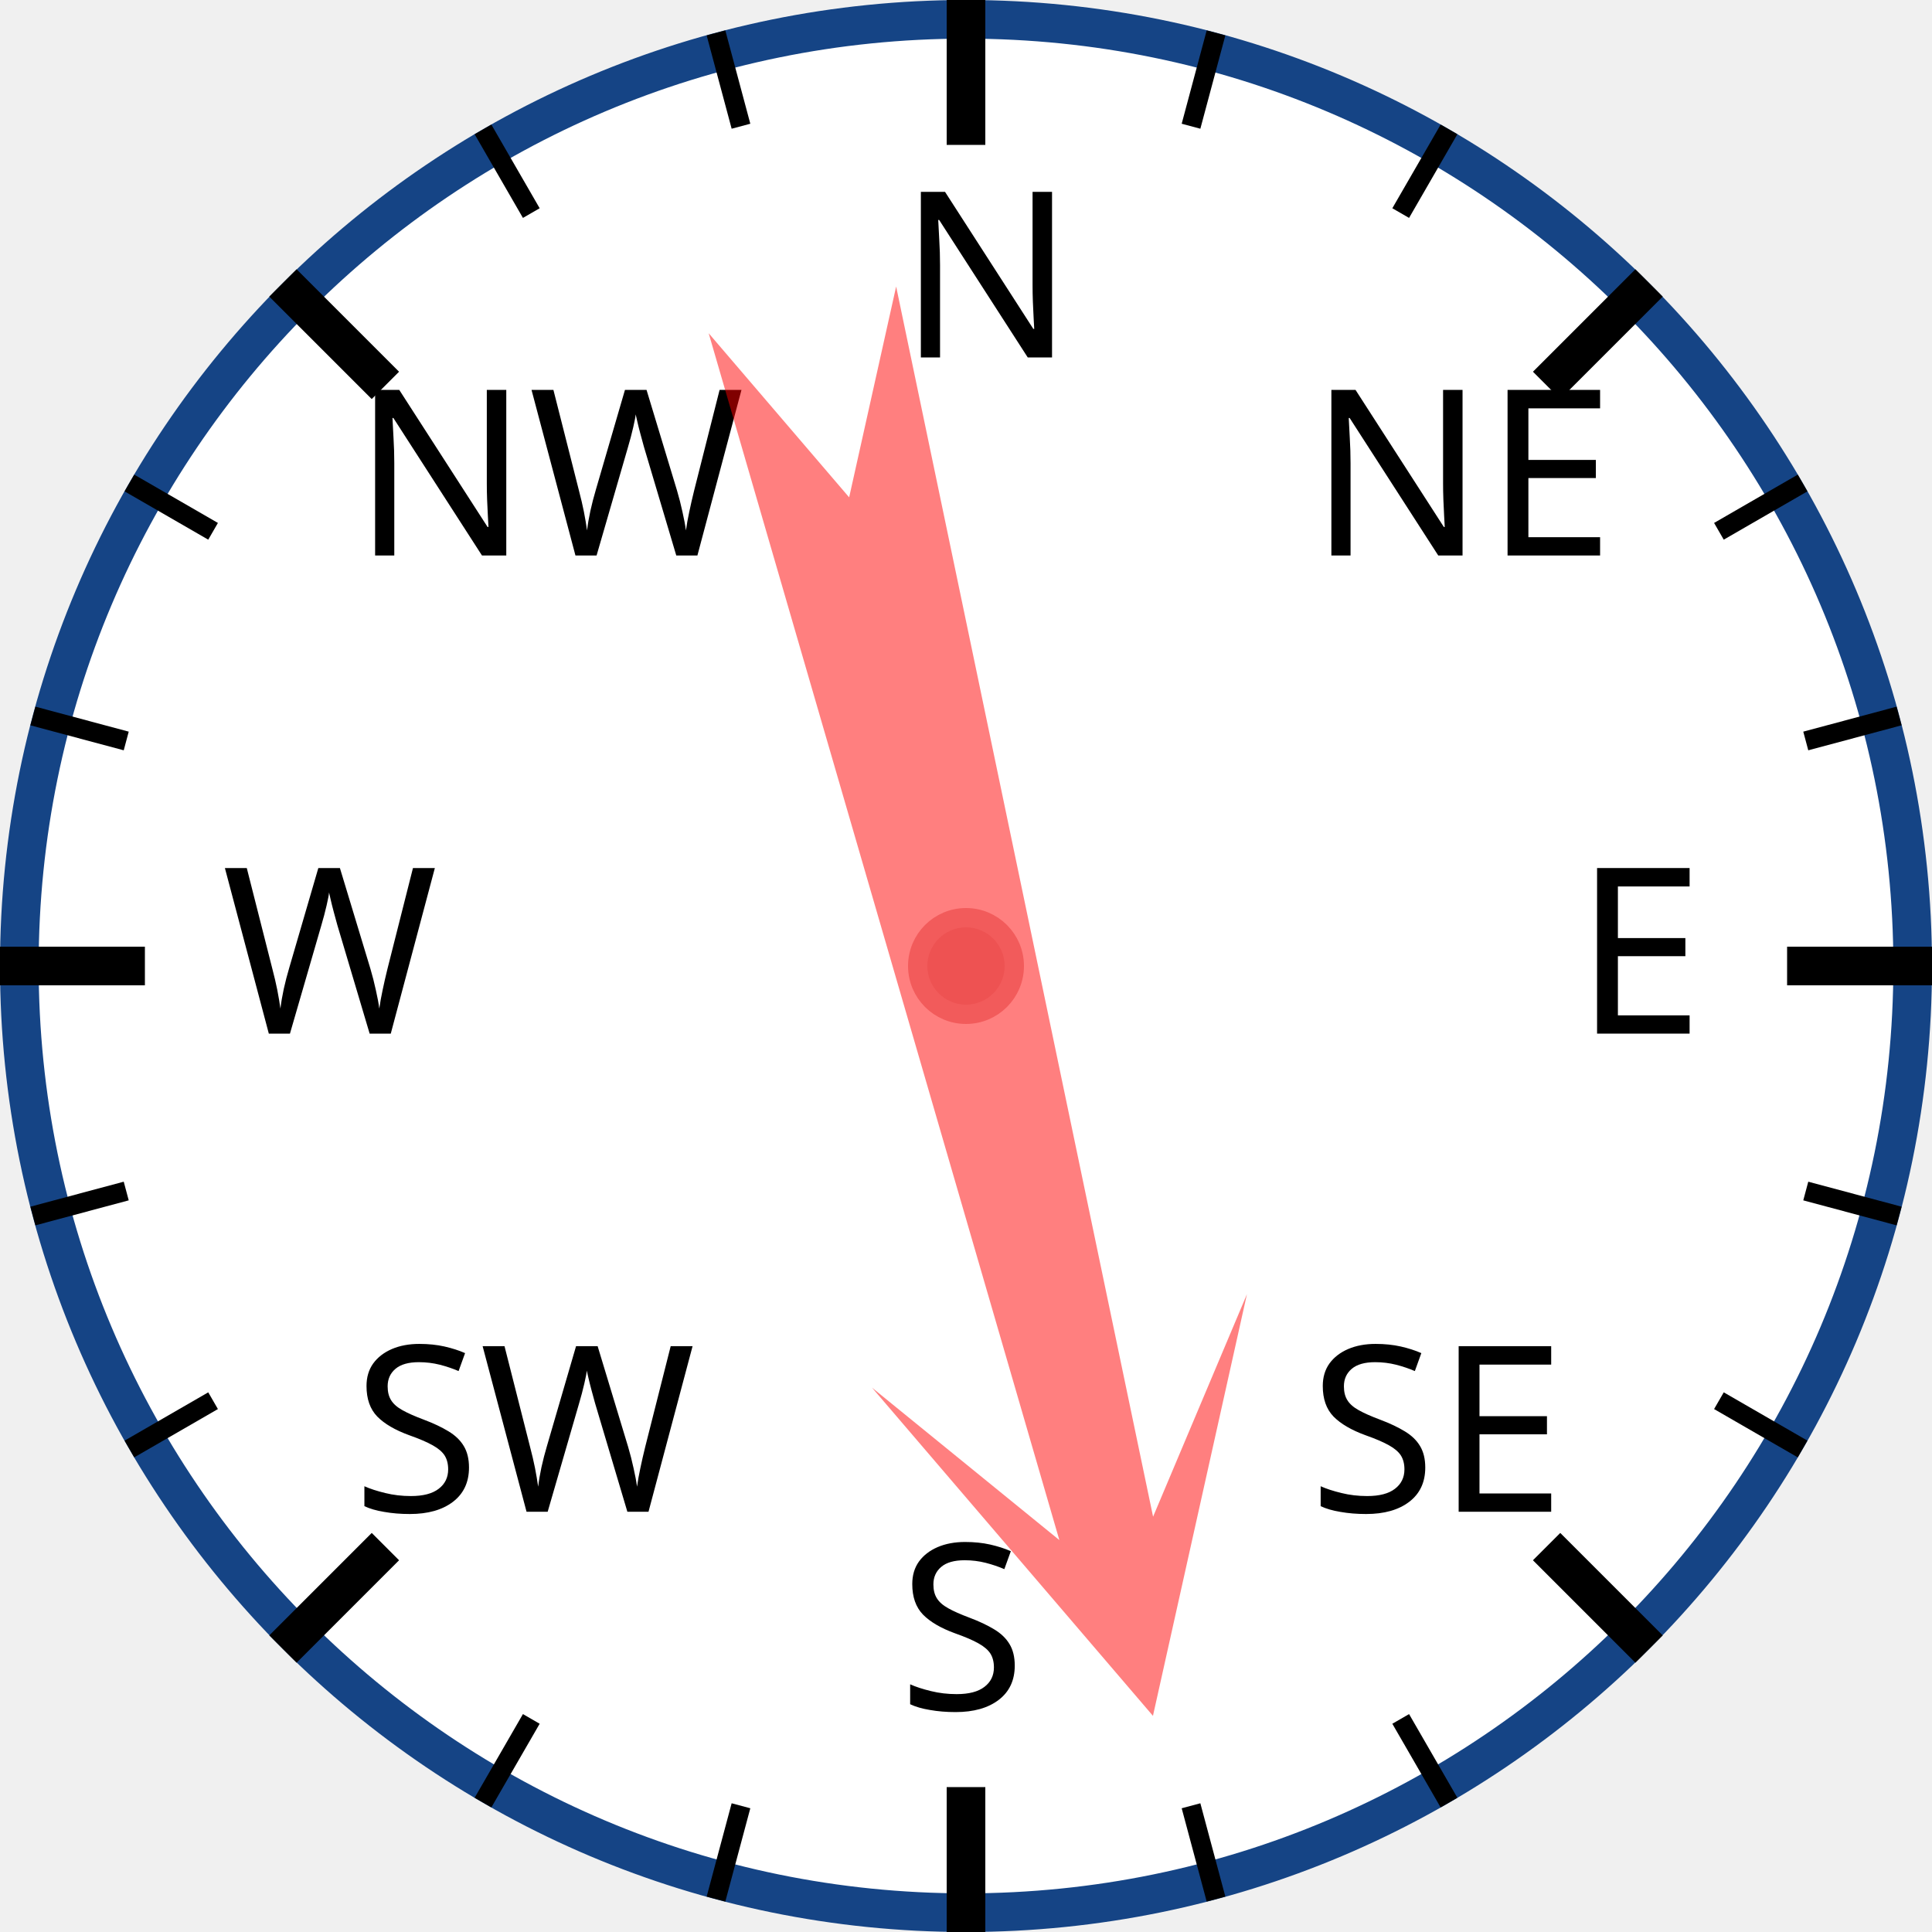
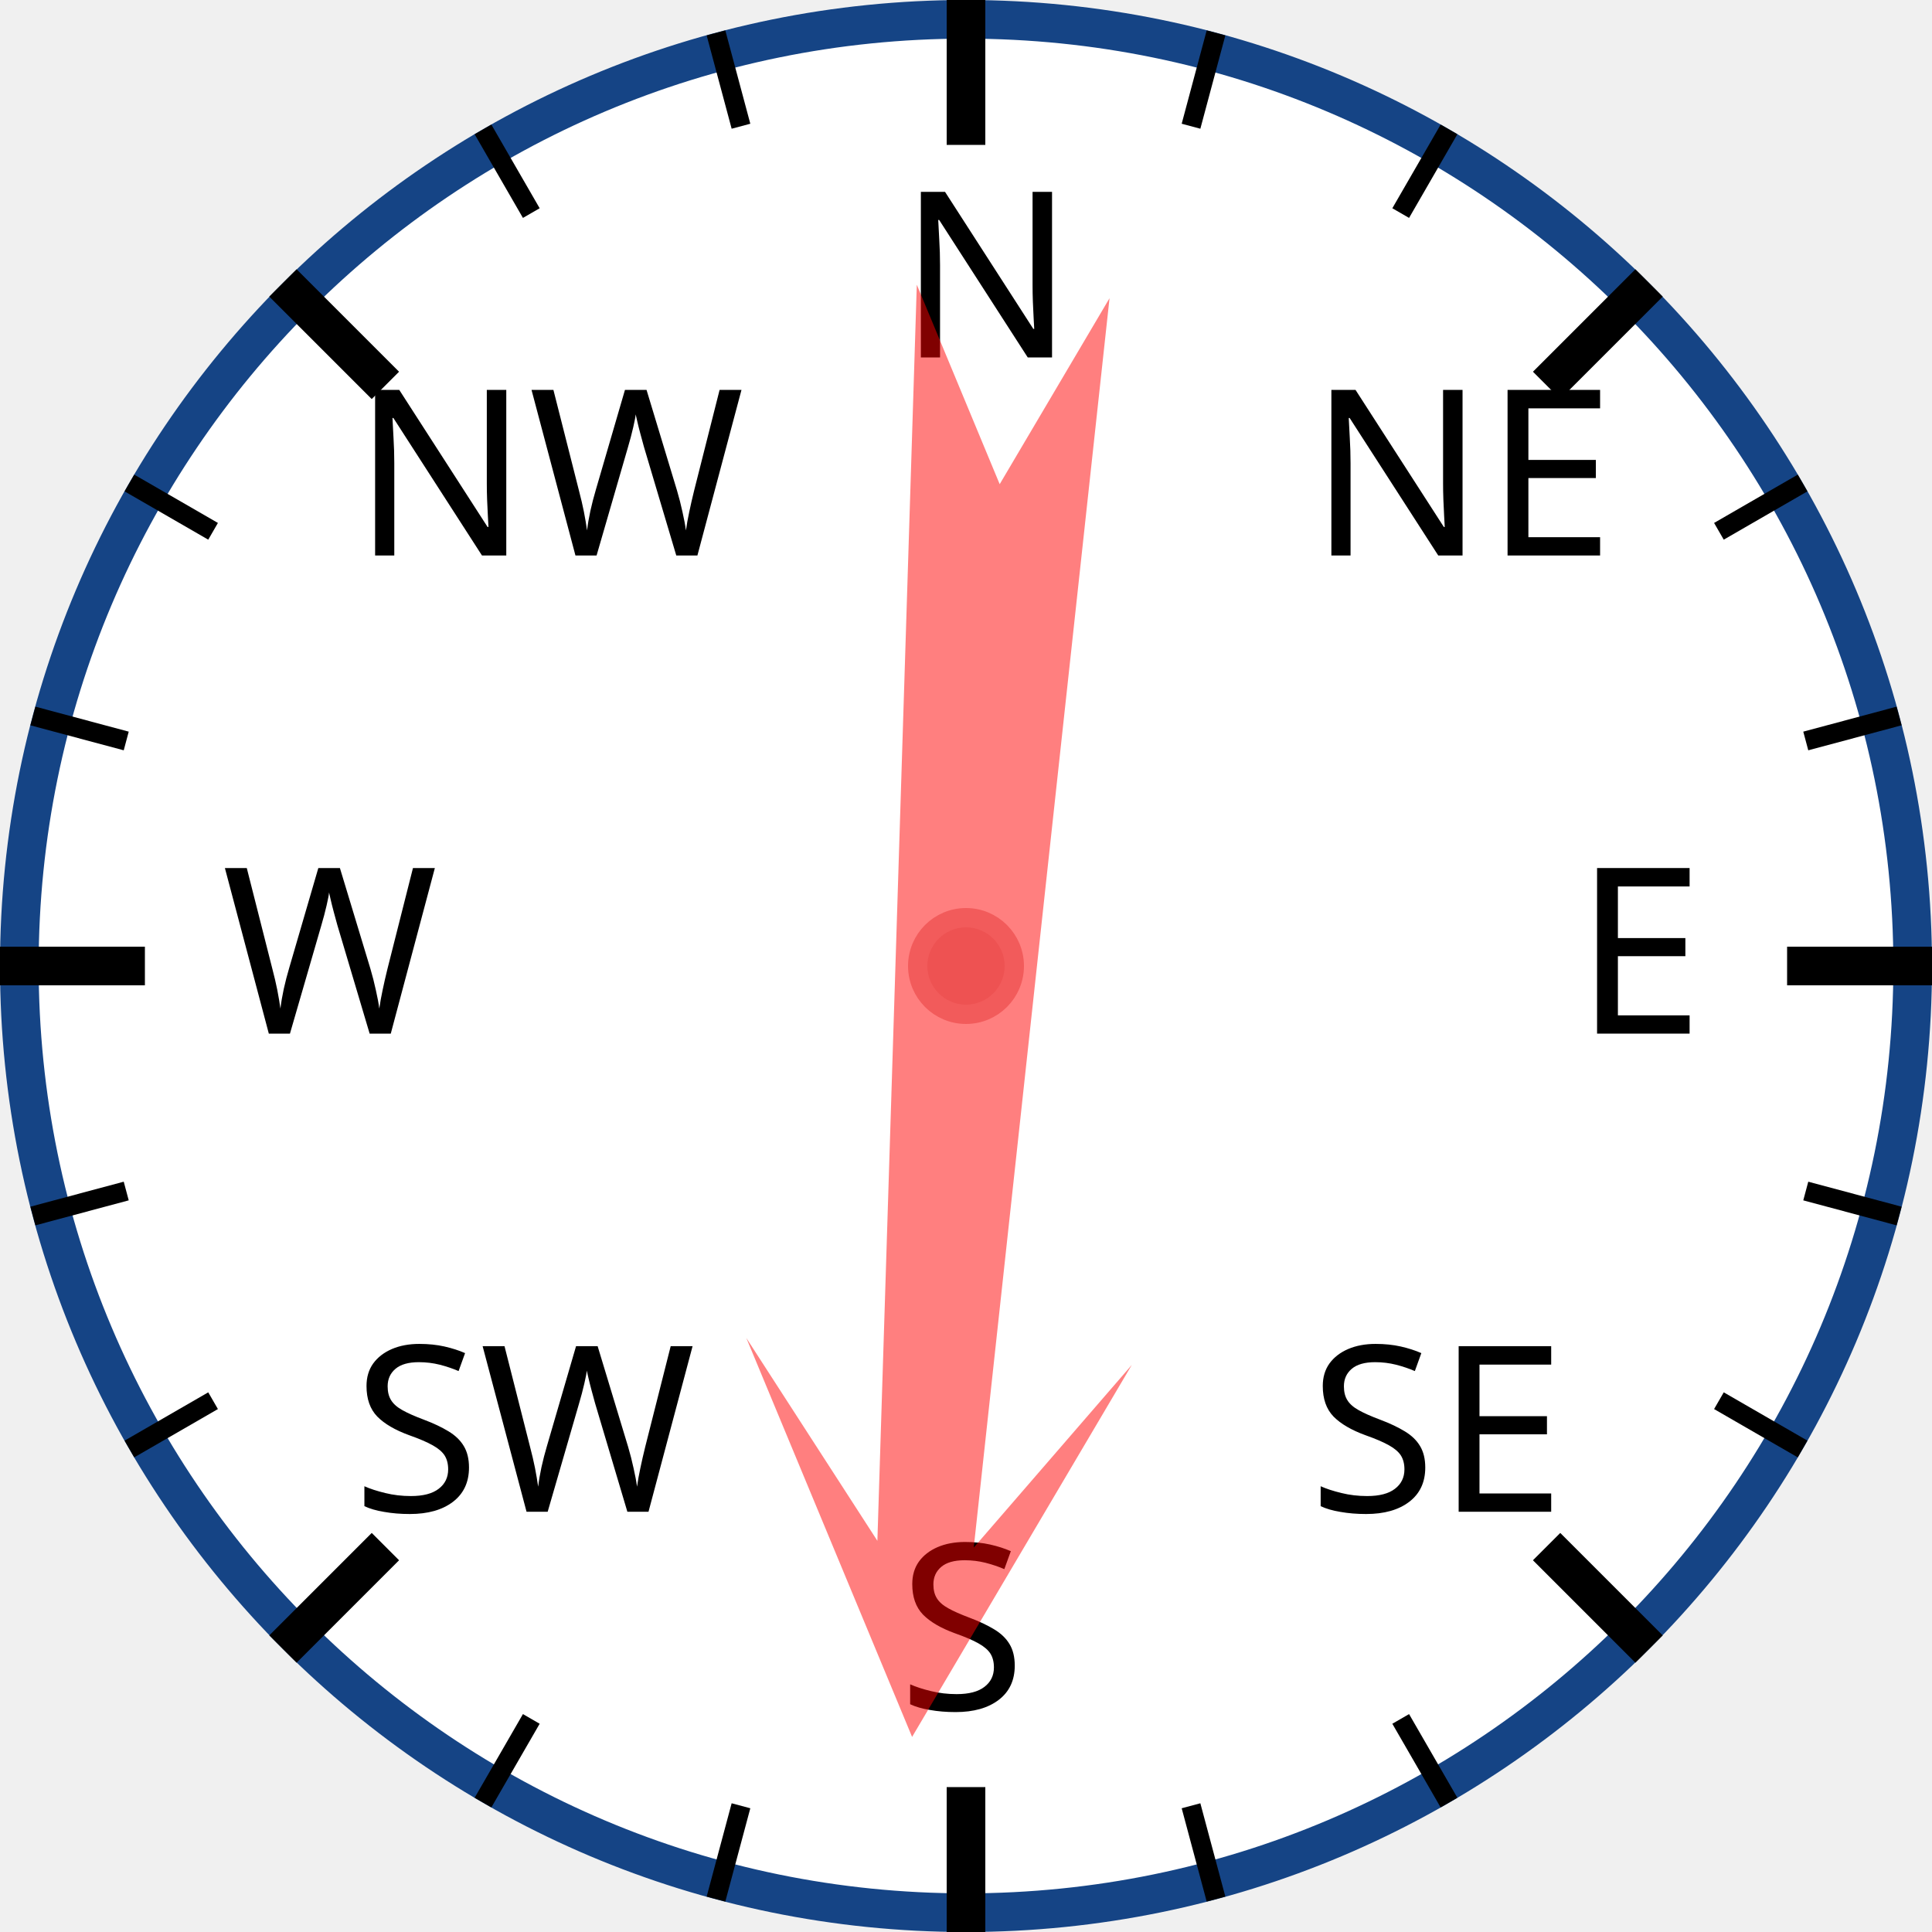
<svg xmlns="http://www.w3.org/2000/svg" width="120px" height="120px" viewBox="0 0 200 200">
  <circle cx="100" cy="100" r="98" style="fill: white; stroke: #154485; stroke-width: 4;" />
  <text x="93.0" y="37.0" style="font-family: sans-serif; font-size: 18pt;">N</text>
  <line x1="100.0" y1="0.0" x2="100.0" y2="15.0" style="stroke: black; stroke-width: 4;" />
  <line x1="74.118" y1="3.407" x2="76.706" y2="13.067" style="stroke: black; stroke-width: 2;" />
  <line x1="50" y1="13.397" x2="55" y2="22.058" style="stroke: black; stroke-width: 2;" />
  <text x="36.503" y="57.503" style="font-family: sans-serif; font-size: 18pt;">NW</text>
  <line x1="29.289" y1="29.289" x2="39.896" y2="39.896" style="stroke: black; stroke-width: 4;" />
  <line x1="13.397" y1="50" x2="22.058" y2="55" style="stroke: black; stroke-width: 2;" />
  <line x1="3.407" y1="74.118" x2="13.067" y2="76.706" style="stroke: black; stroke-width: 2;" />
  <text x="23.0" y="107.0" style="font-family: sans-serif; font-size: 18pt;">W</text>
  <line x1="0.0" y1="100.0" x2="15.0" y2="100.0" style="stroke: black; stroke-width: 4;" />
  <line x1="3.407" y1="125.882" x2="13.067" y2="123.294" style="stroke: black; stroke-width: 2;" />
  <line x1="13.397" y1="150" x2="22.058" y2="145" style="stroke: black; stroke-width: 2;" />
  <text x="36.503" y="156.497" style="font-family: sans-serif; font-size: 18pt;">SW</text>
  <line x1="29.289" y1="170.711" x2="39.896" y2="160.104" style="stroke: black; stroke-width: 4;" />
  <line x1="50" y1="186.603" x2="55" y2="177.942" style="stroke: black; stroke-width: 2;" />
  <line x1="74.118" y1="196.593" x2="76.706" y2="186.933" style="stroke: black; stroke-width: 2;" />
  <text x="93" y="177.0" style="font-family: sans-serif; font-size: 18pt;">S</text>
  <line x1="100" y1="200.0" x2="100" y2="185.0" style="stroke: black; stroke-width: 4;" />
  <line x1="125.882" y1="196.593" x2="123.294" y2="186.933" style="stroke: black; stroke-width: 2;" />
  <line x1="150.0" y1="186.603" x2="145.0" y2="177.942" style="stroke: black; stroke-width: 2;" />
  <text x="135.497" y="156.497" style="font-family: sans-serif; font-size: 18pt;">SE</text>
  <line x1="170.711" y1="170.711" x2="160.104" y2="160.104" style="stroke: black; stroke-width: 4;" />
  <line x1="186.603" y1="150" x2="177.942" y2="145" style="stroke: black; stroke-width: 2;" />
  <line x1="196.593" y1="125.882" x2="186.933" y2="123.294" style="stroke: black; stroke-width: 2;" />
  <text x="163.0" y="107" style="font-family: sans-serif; font-size: 18pt;">E</text>
  <line x1="200.0" y1="100" x2="185.0" y2="100" style="stroke: black; stroke-width: 4;" />
  <line x1="196.593" y1="74.118" x2="186.933" y2="76.706" style="stroke: black; stroke-width: 2;" />
  <line x1="186.603" y1="50" x2="177.942" y2="55" style="stroke: black; stroke-width: 2;" />
  <text x="135.497" y="57.503" style="font-family: sans-serif; font-size: 18pt;">NE</text>
  <line x1="170.711" y1="29.289" x2="160.104" y2="39.896" style="stroke: black; stroke-width: 4;" />
  <line x1="150" y1="13.397" x2="145" y2="22.058" style="stroke: black; stroke-width: 2;" />
  <line x1="125.882" y1="3.407" x2="123.294" y2="13.067" style="stroke: black; stroke-width: 2;" />
-   <polygon points="100 20 120 60 105 40 110 170 100 150 90 170 95 40 80 60" style="fill: red; fill-opacity: 0.5;" transform="rotate(166,100,100)" />
+   <polygon points="100 20 120 60 105 40 110 170 100 150 90 170 95 40 80 60" style="fill: red; fill-opacity: 0.5;" transform="rotate(184,100,100)" />
  <circle cx="100" cy="100" r="5" style="fill: #EE5252; stroke: #F25B5B; stroke-width: 2;" />
</svg>
